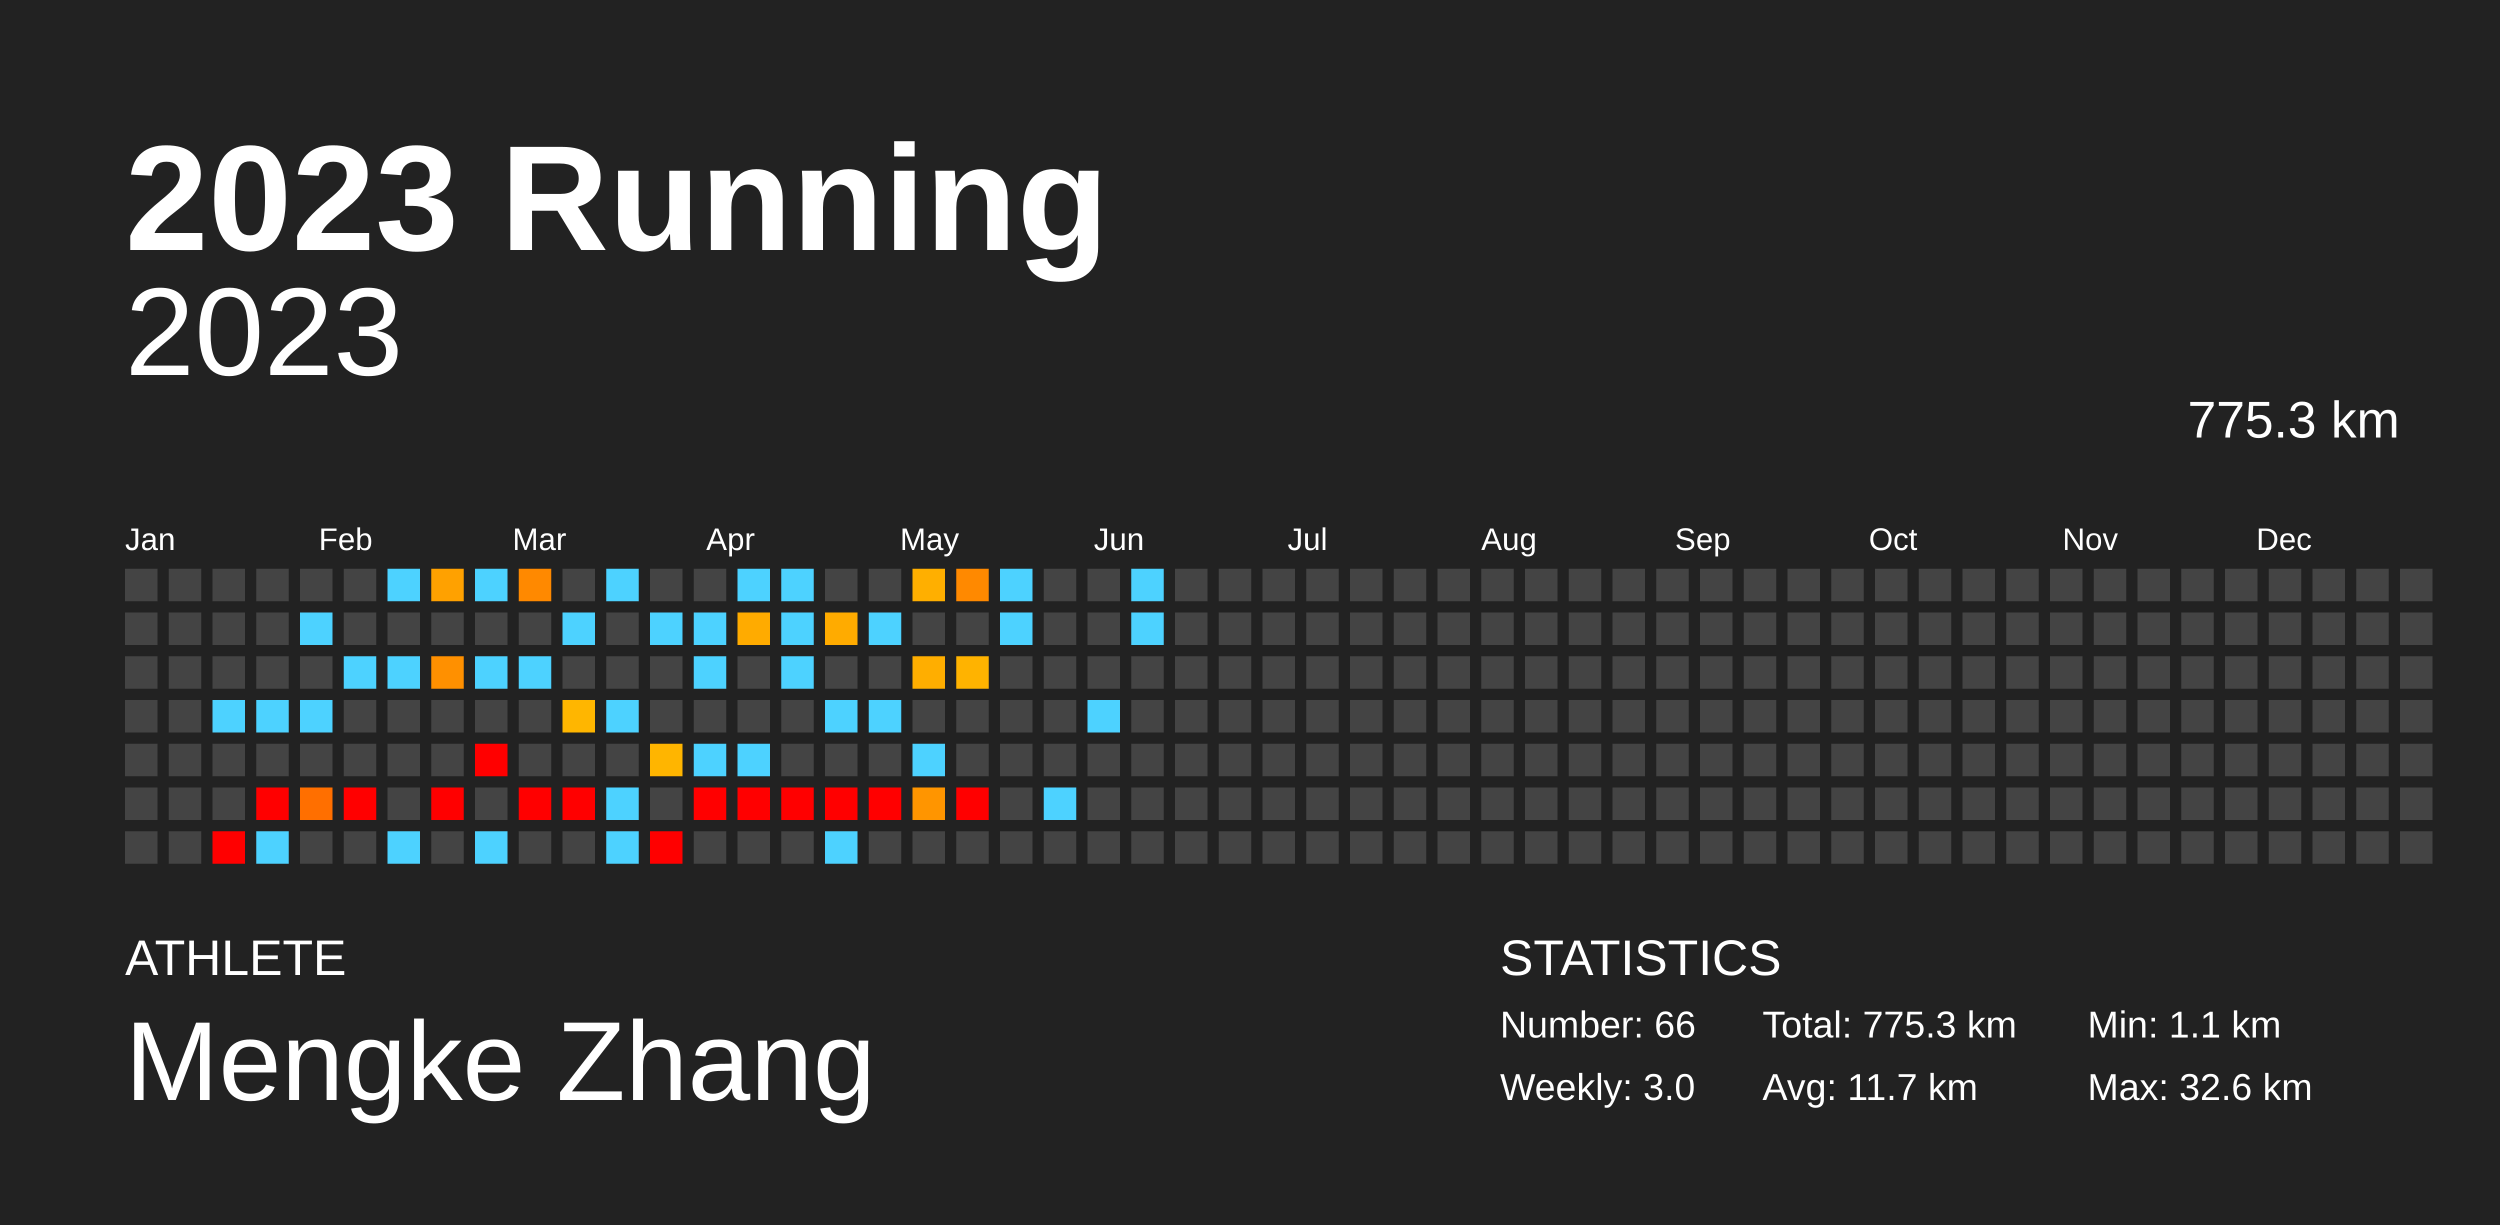
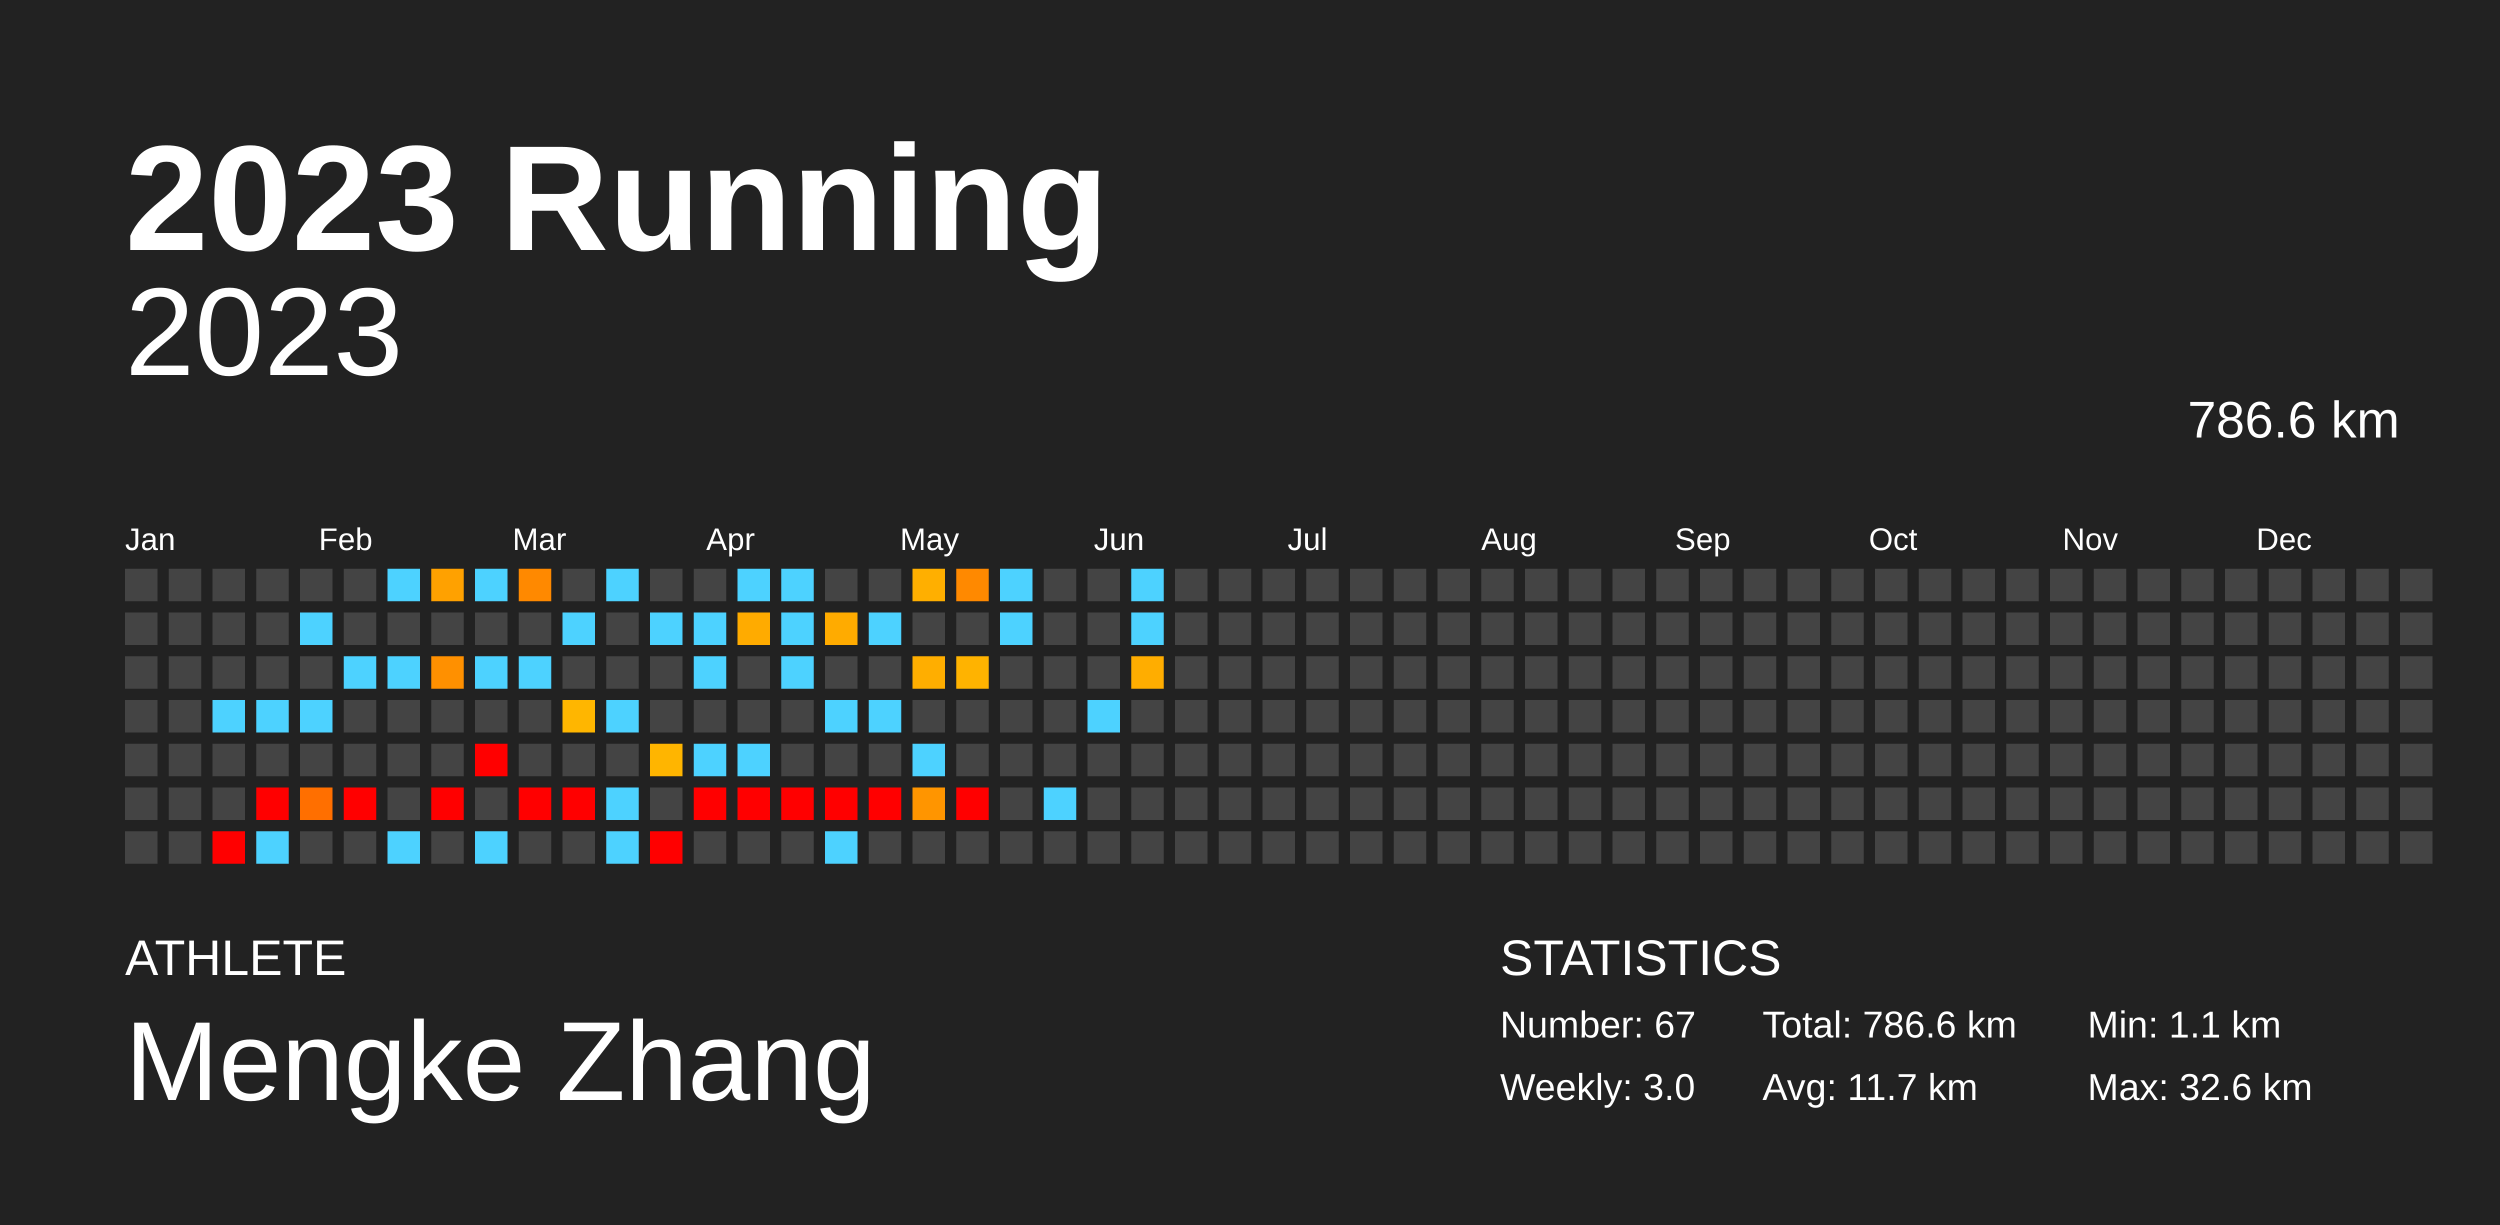
<svg xmlns="http://www.w3.org/2000/svg" baseProfile="full" height="98mm" version="1.1" viewBox="0,0,200,98" width="200mm">
  <defs />
  <rect fill="#222222" height="98" width="200" x="0" y="0" />
  <text fill="#FFFFFF" style="font-size:12px; font-family:Arial; font-weight:bold;" x="10" y="20">2023 Running</text>
  <text fill="#FFFFFF" style="font-size:4px; font-family:Arial" x="10" y="78">ATHLETE</text>
  <text fill="#FFFFFF" style="font-size:9px; font-family:Arial" x="10" y="88">Mengke Zhang</text>
  <text fill="#FFFFFF" style="font-size:4px; font-family:Arial" x="120" y="78">STATISTICS</text>
-   <text fill="#FFFFFF" style="font-size:3px; font-family:Arial" x="120" y="83">Number: 66</text>
+   <text fill="#FFFFFF" style="font-size:3px; font-family:Arial" x="120" y="83">Number: 67</text>
  <text fill="#FFFFFF" style="font-size:3px; font-family:Arial" x="120" y="88">Weekly: 3.0</text>
-   <text fill="#FFFFFF" style="font-size:3px; font-family:Arial" x="141" y="83">Total: 775.3 km</text>
+   <text fill="#FFFFFF" style="font-size:3px; font-family:Arial" x="141" y="83">Total: 786.6 km</text>
  <text fill="#FFFFFF" style="font-size:3px; font-family:Arial" x="141" y="88">Avg: 11.7 km</text>
  <text fill="#FFFFFF" style="font-size:3px; font-family:Arial" x="167" y="83">Min: 1.1 km</text>
  <text fill="#FFFFFF" style="font-size:3px; font-family:Arial" x="167" y="88">Max: 32.6 km</text>
  <text alignment-baseline="hanging" fill="#FFFFFF" style="font-size:10.0px; font-family:Arial;" x="10" y="30">2023</text>
-   <text alignment-baseline="hanging" fill="#FFFFFF" style="font-size:4.125px; font-family:Arial;" x="175" y="35">775.3 km</text>
+   <text alignment-baseline="hanging" fill="#FFFFFF" style="font-size:4.125px; font-family:Arial;" x="175" y="35">786.6 km</text>
  <text fill="#FFFFFF" style="font-size:2.5px; font-family:Arial" x="10.0" y="44">Jan</text>
  <text fill="#FFFFFF" style="font-size:2.5px; font-family:Arial" x="25.5" y="44">Feb</text>
  <text fill="#FFFFFF" style="font-size:2.5px; font-family:Arial" x="41.0" y="44">Mar</text>
  <text fill="#FFFFFF" style="font-size:2.5px; font-family:Arial" x="56.5" y="44">Apr</text>
  <text fill="#FFFFFF" style="font-size:2.5px; font-family:Arial" x="72.0" y="44">May</text>
  <text fill="#FFFFFF" style="font-size:2.5px; font-family:Arial" x="87.5" y="44">Jun</text>
  <text fill="#FFFFFF" style="font-size:2.5px; font-family:Arial" x="103.0" y="44">Jul</text>
  <text fill="#FFFFFF" style="font-size:2.5px; font-family:Arial" x="118.5" y="44">Aug</text>
  <text fill="#FFFFFF" style="font-size:2.5px; font-family:Arial" x="134.0" y="44">Sep</text>
  <text fill="#FFFFFF" style="font-size:2.5px; font-family:Arial" x="149.5" y="44">Oct</text>
  <text fill="#FFFFFF" style="font-size:2.5px; font-family:Arial" x="165.0" y="44">Nov</text>
  <text fill="#FFFFFF" style="font-size:2.5px; font-family:Arial" x="180.5" y="44">Dec</text>
  <rect fill="#444444" height="2.6" width="2.6" x="10.0" y="45.5" />
  <rect fill="#444444" height="2.6" width="2.6" x="10.0" y="49.0" />
  <rect fill="#444444" height="2.6" width="2.6" x="10.0" y="52.5" />
  <rect fill="#444444" height="2.6" width="2.6" x="10.0" y="56.0" />
  <rect fill="#444444" height="2.6" width="2.6" x="10.0" y="59.5" />
  <rect fill="#444444" height="2.6" width="2.6" x="10.0" y="63.0" />
  <rect fill="#444444" height="2.6" width="2.6" x="10.0" y="66.5" />
  <rect fill="#444444" height="2.6" width="2.6" x="13.5" y="45.5" />
  <rect fill="#444444" height="2.6" width="2.6" x="13.5" y="49.0" />
  <rect fill="#444444" height="2.6" width="2.6" x="13.5" y="52.5" />
  <rect fill="#444444" height="2.6" width="2.6" x="13.5" y="56.0" />
  <rect fill="#444444" height="2.6" width="2.6" x="13.5" y="59.5" />
  <rect fill="#444444" height="2.6" width="2.6" x="13.5" y="63.0" />
  <rect fill="#444444" height="2.6" width="2.6" x="13.5" y="66.5" />
  <rect fill="#444444" height="2.6" width="2.6" x="17.0" y="45.5" />
  <rect fill="#444444" height="2.6" width="2.6" x="17.0" y="49.0" />
  <rect fill="#444444" height="2.6" width="2.6" x="17.0" y="52.5" />
  <rect fill="#4dd2ff" height="2.6" width="2.6" x="17.0" y="56.0" />
  <rect fill="#444444" height="2.6" width="2.6" x="17.0" y="59.5" />
  <rect fill="#444444" height="2.6" width="2.6" x="17.0" y="63.0" />
  <rect fill="red" height="2.6" width="2.6" x="17.0" y="66.5" />
  <rect fill="#444444" height="2.6" width="2.6" x="20.5" y="45.5" />
  <rect fill="#444444" height="2.6" width="2.6" x="20.5" y="49.0" />
  <rect fill="#444444" height="2.6" width="2.6" x="20.5" y="52.5" />
  <rect fill="#4dd2ff" height="2.6" width="2.6" x="20.5" y="56.0" />
  <rect fill="#444444" height="2.6" width="2.6" x="20.5" y="59.5" />
  <rect fill="red" height="2.6" width="2.6" x="20.5" y="63.0" />
  <rect fill="#4dd2ff" height="2.6" width="2.6" x="20.5" y="66.5" />
  <rect fill="#444444" height="2.6" width="2.6" x="24.0" y="45.5" />
  <rect fill="#4dd2ff" height="2.6" width="2.6" x="24.0" y="49.0" />
  <rect fill="#444444" height="2.6" width="2.6" x="24.0" y="52.5" />
  <rect fill="#4dd2ff" height="2.6" width="2.6" x="24.0" y="56.0" />
  <rect fill="#444444" height="2.6" width="2.6" x="24.0" y="59.5" />
  <rect fill="#ff6f00" height="2.6" width="2.6" x="24.0" y="63.0" />
  <rect fill="#444444" height="2.6" width="2.6" x="24.0" y="66.5" />
  <rect fill="#444444" height="2.6" width="2.6" x="27.5" y="45.5" />
  <rect fill="#444444" height="2.6" width="2.6" x="27.5" y="49.0" />
  <rect fill="#4dd2ff" height="2.6" width="2.6" x="27.5" y="52.5" />
  <rect fill="#444444" height="2.6" width="2.6" x="27.5" y="56.0" />
  <rect fill="#444444" height="2.6" width="2.6" x="27.5" y="59.5" />
  <rect fill="red" height="2.6" width="2.6" x="27.5" y="63.0" />
  <rect fill="#444444" height="2.6" width="2.6" x="27.5" y="66.5" />
  <rect fill="#4dd2ff" height="2.6" width="2.6" x="31.0" y="45.5" />
  <rect fill="#444444" height="2.6" width="2.6" x="31.0" y="49.0" />
  <rect fill="#4dd2ff" height="2.6" width="2.6" x="31.0" y="52.5" />
  <rect fill="#444444" height="2.6" width="2.6" x="31.0" y="56.0" />
  <rect fill="#444444" height="2.6" width="2.6" x="31.0" y="59.5" />
  <rect fill="#444444" height="2.6" width="2.6" x="31.0" y="63.0" />
  <rect fill="#4dd2ff" height="2.6" width="2.6" x="31.0" y="66.5" />
  <rect fill="#ffa100" height="2.6" width="2.6" x="34.5" y="45.5" />
  <rect fill="#444444" height="2.6" width="2.6" x="34.5" y="49.0" />
  <rect fill="#ff9000" height="2.6" width="2.6" x="34.5" y="52.5" />
  <rect fill="#444444" height="2.6" width="2.6" x="34.5" y="56.0" />
  <rect fill="#444444" height="2.6" width="2.6" x="34.5" y="59.5" />
  <rect fill="red" height="2.6" width="2.6" x="34.5" y="63.0" />
  <rect fill="#444444" height="2.6" width="2.6" x="34.5" y="66.5" />
  <rect fill="#4dd2ff" height="2.6" width="2.6" x="38.0" y="45.5" />
  <rect fill="#444444" height="2.6" width="2.6" x="38.0" y="49.0" />
  <rect fill="#4dd2ff" height="2.6" width="2.6" x="38.0" y="52.5" />
  <rect fill="#444444" height="2.6" width="2.6" x="38.0" y="56.0" />
  <rect fill="red" height="2.6" width="2.6" x="38.0" y="59.5" />
  <rect fill="#444444" height="2.6" width="2.6" x="38.0" y="63.0" />
  <rect fill="#4dd2ff" height="2.6" width="2.6" x="38.0" y="66.5" />
  <rect fill="#ff8900" height="2.6" width="2.6" x="41.5" y="45.5" />
  <rect fill="#444444" height="2.6" width="2.6" x="41.5" y="49.0" />
  <rect fill="#4dd2ff" height="2.6" width="2.6" x="41.5" y="52.5" />
  <rect fill="#444444" height="2.6" width="2.6" x="41.5" y="56.0" />
  <rect fill="#444444" height="2.6" width="2.6" x="41.5" y="59.5" />
  <rect fill="red" height="2.6" width="2.6" x="41.5" y="63.0" />
  <rect fill="#444444" height="2.6" width="2.6" x="41.5" y="66.5" />
  <rect fill="#444444" height="2.6" width="2.6" x="45.0" y="45.5" />
  <rect fill="#4dd2ff" height="2.6" width="2.6" x="45.0" y="49.0" />
  <rect fill="#444444" height="2.6" width="2.6" x="45.0" y="52.5" />
  <rect fill="#ffb600" height="2.6" width="2.6" x="45.0" y="56.0" />
  <rect fill="#444444" height="2.6" width="2.6" x="45.0" y="59.5" />
  <rect fill="red" height="2.6" width="2.6" x="45.0" y="63.0" />
  <rect fill="#444444" height="2.6" width="2.6" x="45.0" y="66.5" />
  <rect fill="#4dd2ff" height="2.6" width="2.6" x="48.5" y="45.5" />
  <rect fill="#444444" height="2.6" width="2.6" x="48.5" y="49.0" />
  <rect fill="#444444" height="2.6" width="2.6" x="48.5" y="52.5" />
  <rect fill="#4dd2ff" height="2.6" width="2.6" x="48.5" y="56.0" />
  <rect fill="#444444" height="2.6" width="2.6" x="48.5" y="59.5" />
  <rect fill="#4dd2ff" height="2.6" width="2.6" x="48.5" y="63.0" />
  <rect fill="#4dd2ff" height="2.6" width="2.6" x="48.5" y="66.5" />
  <rect fill="#444444" height="2.6" width="2.6" x="52.0" y="45.5" />
  <rect fill="#4dd2ff" height="2.6" width="2.6" x="52.0" y="49.0" />
  <rect fill="#444444" height="2.6" width="2.6" x="52.0" y="52.5" />
  <rect fill="#444444" height="2.6" width="2.6" x="52.0" y="56.0" />
  <rect fill="#ffb500" height="2.6" width="2.6" x="52.0" y="59.5" />
  <rect fill="#444444" height="2.6" width="2.6" x="52.0" y="63.0" />
  <rect fill="red" height="2.6" width="2.6" x="52.0" y="66.5" />
  <rect fill="#444444" height="2.6" width="2.6" x="55.5" y="45.5" />
  <rect fill="#4dd2ff" height="2.6" width="2.6" x="55.5" y="49.0" />
  <rect fill="#4dd2ff" height="2.6" width="2.6" x="55.5" y="52.5" />
  <rect fill="#444444" height="2.6" width="2.6" x="55.5" y="56.0" />
  <rect fill="#4dd2ff" height="2.6" width="2.6" x="55.5" y="59.5" />
  <rect fill="red" height="2.6" width="2.6" x="55.5" y="63.0" />
  <rect fill="#444444" height="2.6" width="2.6" x="55.5" y="66.5" />
  <rect fill="#4dd2ff" height="2.6" width="2.6" x="59.0" y="45.5" />
  <rect fill="#ffab00" height="2.6" width="2.6" x="59.0" y="49.0" />
  <rect fill="#444444" height="2.6" width="2.6" x="59.0" y="52.5" />
  <rect fill="#444444" height="2.6" width="2.6" x="59.0" y="56.0" />
  <rect fill="#4dd2ff" height="2.6" width="2.6" x="59.0" y="59.5" />
  <rect fill="red" height="2.6" width="2.6" x="59.0" y="63.0" />
  <rect fill="#444444" height="2.6" width="2.6" x="59.0" y="66.5" />
  <rect fill="#4dd2ff" height="2.6" width="2.6" x="62.5" y="45.5" />
  <rect fill="#4dd2ff" height="2.6" width="2.6" x="62.5" y="49.0" />
  <rect fill="#4dd2ff" height="2.6" width="2.6" x="62.5" y="52.5" />
  <rect fill="#444444" height="2.6" width="2.6" x="62.5" y="56.0" />
  <rect fill="#444444" height="2.6" width="2.6" x="62.5" y="59.5" />
  <rect fill="red" height="2.6" width="2.6" x="62.5" y="63.0" />
  <rect fill="#444444" height="2.6" width="2.6" x="62.5" y="66.5" />
  <rect fill="#444444" height="2.6" width="2.6" x="66.0" y="45.5" />
  <rect fill="#ffab00" height="2.6" width="2.6" x="66.0" y="49.0" />
  <rect fill="#444444" height="2.6" width="2.6" x="66.0" y="52.5" />
  <rect fill="#4dd2ff" height="2.6" width="2.6" x="66.0" y="56.0" />
  <rect fill="#444444" height="2.6" width="2.6" x="66.0" y="59.5" />
  <rect fill="red" height="2.6" width="2.6" x="66.0" y="63.0" />
  <rect fill="#4dd2ff" height="2.6" width="2.6" x="66.0" y="66.5" />
  <rect fill="#444444" height="2.6" width="2.6" x="69.5" y="45.5" />
  <rect fill="#4dd2ff" height="2.6" width="2.6" x="69.5" y="49.0" />
  <rect fill="#444444" height="2.6" width="2.6" x="69.5" y="52.5" />
  <rect fill="#4dd2ff" height="2.6" width="2.6" x="69.5" y="56.0" />
  <rect fill="#444444" height="2.6" width="2.6" x="69.5" y="59.5" />
  <rect fill="red" height="2.6" width="2.6" x="69.5" y="63.0" />
  <rect fill="#444444" height="2.6" width="2.6" x="69.5" y="66.5" />
  <rect fill="#ffaf00" height="2.6" width="2.6" x="73.0" y="45.5" />
  <rect fill="#444444" height="2.6" width="2.6" x="73.0" y="49.0" />
  <rect fill="#ffae00" height="2.6" width="2.6" x="73.0" y="52.5" />
  <rect fill="#444444" height="2.6" width="2.6" x="73.0" y="56.0" />
  <rect fill="#4dd2ff" height="2.6" width="2.6" x="73.0" y="59.5" />
  <rect fill="#ff9500" height="2.6" width="2.6" x="73.0" y="63.0" />
  <rect fill="#444444" height="2.6" width="2.6" x="73.0" y="66.5" />
  <rect fill="#ff8900" height="2.6" width="2.6" x="76.5" y="45.5" />
  <rect fill="#444444" height="2.6" width="2.6" x="76.5" y="49.0" />
  <rect fill="#ffb300" height="2.6" width="2.6" x="76.5" y="52.5" />
  <rect fill="#444444" height="2.6" width="2.6" x="76.5" y="56.0" />
  <rect fill="#444444" height="2.6" width="2.6" x="76.5" y="59.5" />
  <rect fill="red" height="2.6" width="2.6" x="76.5" y="63.0" />
  <rect fill="#444444" height="2.6" width="2.6" x="76.5" y="66.5" />
  <rect fill="#4dd2ff" height="2.6" width="2.6" x="80.0" y="45.5" />
  <rect fill="#4dd2ff" height="2.6" width="2.6" x="80.0" y="49.0" />
  <rect fill="#444444" height="2.6" width="2.6" x="80.0" y="52.5" />
  <rect fill="#444444" height="2.6" width="2.6" x="80.0" y="56.0" />
  <rect fill="#444444" height="2.6" width="2.6" x="80.0" y="59.5" />
  <rect fill="#444444" height="2.6" width="2.6" x="80.0" y="63.0" />
  <rect fill="#444444" height="2.6" width="2.6" x="80.0" y="66.5" />
  <rect fill="#444444" height="2.6" width="2.6" x="83.5" y="45.5" />
  <rect fill="#444444" height="2.6" width="2.6" x="83.5" y="49.0" />
  <rect fill="#444444" height="2.6" width="2.6" x="83.5" y="52.5" />
  <rect fill="#444444" height="2.6" width="2.6" x="83.5" y="56.0" />
  <rect fill="#444444" height="2.6" width="2.6" x="83.5" y="59.5" />
  <rect fill="#4dd2ff" height="2.6" width="2.6" x="83.5" y="63.0" />
  <rect fill="#444444" height="2.6" width="2.6" x="83.5" y="66.5" />
  <rect fill="#444444" height="2.6" width="2.6" x="87.0" y="45.5" />
  <rect fill="#444444" height="2.6" width="2.6" x="87.0" y="49.0" />
  <rect fill="#444444" height="2.6" width="2.6" x="87.0" y="52.5" />
  <rect fill="#4dd2ff" height="2.6" width="2.6" x="87.0" y="56.0" />
  <rect fill="#444444" height="2.6" width="2.6" x="87.0" y="59.5" />
  <rect fill="#444444" height="2.6" width="2.6" x="87.0" y="63.0" />
  <rect fill="#444444" height="2.6" width="2.6" x="87.0" y="66.5" />
  <rect fill="#4dd2ff" height="2.6" width="2.6" x="90.5" y="45.5" />
  <rect fill="#4dd2ff" height="2.6" width="2.6" x="90.5" y="49.0" />
-   <rect fill="#444444" height="2.6" width="2.6" x="90.5" y="52.5" />
+   <rect fill="#ffad00" height="2.6" width="2.6" x="90.5" y="52.5" />
  <rect fill="#444444" height="2.6" width="2.6" x="90.5" y="56.0" />
  <rect fill="#444444" height="2.6" width="2.6" x="90.5" y="59.5" />
  <rect fill="#444444" height="2.6" width="2.6" x="90.5" y="63.0" />
  <rect fill="#444444" height="2.6" width="2.6" x="90.5" y="66.5" />
  <rect fill="#444444" height="2.6" width="2.6" x="94.0" y="45.5" />
  <rect fill="#444444" height="2.6" width="2.6" x="94.0" y="49.0" />
  <rect fill="#444444" height="2.6" width="2.6" x="94.0" y="52.5" />
  <rect fill="#444444" height="2.6" width="2.6" x="94.0" y="56.0" />
  <rect fill="#444444" height="2.6" width="2.6" x="94.0" y="59.5" />
  <rect fill="#444444" height="2.6" width="2.6" x="94.0" y="63.0" />
  <rect fill="#444444" height="2.6" width="2.6" x="94.0" y="66.5" />
  <rect fill="#444444" height="2.6" width="2.6" x="97.5" y="45.5" />
  <rect fill="#444444" height="2.6" width="2.6" x="97.5" y="49.0" />
  <rect fill="#444444" height="2.6" width="2.6" x="97.5" y="52.5" />
  <rect fill="#444444" height="2.6" width="2.6" x="97.5" y="56.0" />
  <rect fill="#444444" height="2.6" width="2.6" x="97.5" y="59.5" />
  <rect fill="#444444" height="2.6" width="2.6" x="97.5" y="63.0" />
  <rect fill="#444444" height="2.6" width="2.6" x="97.5" y="66.5" />
  <rect fill="#444444" height="2.6" width="2.6" x="101.0" y="45.5" />
  <rect fill="#444444" height="2.6" width="2.6" x="101.0" y="49.0" />
  <rect fill="#444444" height="2.6" width="2.6" x="101.0" y="52.5" />
  <rect fill="#444444" height="2.6" width="2.6" x="101.0" y="56.0" />
  <rect fill="#444444" height="2.6" width="2.6" x="101.0" y="59.5" />
  <rect fill="#444444" height="2.6" width="2.6" x="101.0" y="63.0" />
  <rect fill="#444444" height="2.6" width="2.6" x="101.0" y="66.5" />
  <rect fill="#444444" height="2.6" width="2.6" x="104.5" y="45.5" />
  <rect fill="#444444" height="2.6" width="2.6" x="104.5" y="49.0" />
  <rect fill="#444444" height="2.6" width="2.6" x="104.5" y="52.5" />
  <rect fill="#444444" height="2.6" width="2.6" x="104.5" y="56.0" />
  <rect fill="#444444" height="2.6" width="2.6" x="104.5" y="59.5" />
  <rect fill="#444444" height="2.6" width="2.6" x="104.5" y="63.0" />
  <rect fill="#444444" height="2.6" width="2.6" x="104.5" y="66.5" />
  <rect fill="#444444" height="2.6" width="2.6" x="108.0" y="45.5" />
  <rect fill="#444444" height="2.6" width="2.6" x="108.0" y="49.0" />
  <rect fill="#444444" height="2.6" width="2.6" x="108.0" y="52.5" />
  <rect fill="#444444" height="2.6" width="2.6" x="108.0" y="56.0" />
  <rect fill="#444444" height="2.6" width="2.6" x="108.0" y="59.5" />
  <rect fill="#444444" height="2.6" width="2.6" x="108.0" y="63.0" />
  <rect fill="#444444" height="2.6" width="2.6" x="108.0" y="66.5" />
  <rect fill="#444444" height="2.6" width="2.6" x="111.5" y="45.5" />
  <rect fill="#444444" height="2.6" width="2.6" x="111.5" y="49.0" />
  <rect fill="#444444" height="2.6" width="2.6" x="111.5" y="52.5" />
  <rect fill="#444444" height="2.6" width="2.6" x="111.5" y="56.0" />
  <rect fill="#444444" height="2.6" width="2.6" x="111.5" y="59.5" />
  <rect fill="#444444" height="2.6" width="2.6" x="111.5" y="63.0" />
  <rect fill="#444444" height="2.6" width="2.6" x="111.5" y="66.5" />
  <rect fill="#444444" height="2.6" width="2.6" x="115.0" y="45.5" />
  <rect fill="#444444" height="2.6" width="2.6" x="115.0" y="49.0" />
  <rect fill="#444444" height="2.6" width="2.6" x="115.0" y="52.5" />
  <rect fill="#444444" height="2.6" width="2.6" x="115.0" y="56.0" />
  <rect fill="#444444" height="2.6" width="2.6" x="115.0" y="59.5" />
  <rect fill="#444444" height="2.6" width="2.6" x="115.0" y="63.0" />
  <rect fill="#444444" height="2.6" width="2.6" x="115.0" y="66.5" />
  <rect fill="#444444" height="2.6" width="2.6" x="118.5" y="45.5" />
  <rect fill="#444444" height="2.6" width="2.6" x="118.5" y="49.0" />
  <rect fill="#444444" height="2.6" width="2.6" x="118.5" y="52.5" />
  <rect fill="#444444" height="2.6" width="2.6" x="118.5" y="56.0" />
  <rect fill="#444444" height="2.6" width="2.6" x="118.5" y="59.5" />
  <rect fill="#444444" height="2.6" width="2.6" x="118.5" y="63.0" />
  <rect fill="#444444" height="2.6" width="2.6" x="118.5" y="66.5" />
  <rect fill="#444444" height="2.6" width="2.6" x="122.0" y="45.5" />
  <rect fill="#444444" height="2.6" width="2.6" x="122.0" y="49.0" />
  <rect fill="#444444" height="2.6" width="2.6" x="122.0" y="52.5" />
  <rect fill="#444444" height="2.6" width="2.6" x="122.0" y="56.0" />
  <rect fill="#444444" height="2.6" width="2.6" x="122.0" y="59.5" />
  <rect fill="#444444" height="2.6" width="2.6" x="122.0" y="63.0" />
  <rect fill="#444444" height="2.6" width="2.6" x="122.0" y="66.5" />
  <rect fill="#444444" height="2.6" width="2.6" x="125.5" y="45.5" />
  <rect fill="#444444" height="2.6" width="2.6" x="125.5" y="49.0" />
  <rect fill="#444444" height="2.6" width="2.6" x="125.5" y="52.5" />
  <rect fill="#444444" height="2.6" width="2.6" x="125.5" y="56.0" />
  <rect fill="#444444" height="2.6" width="2.6" x="125.5" y="59.5" />
  <rect fill="#444444" height="2.6" width="2.6" x="125.5" y="63.0" />
  <rect fill="#444444" height="2.6" width="2.6" x="125.5" y="66.5" />
  <rect fill="#444444" height="2.6" width="2.6" x="129.0" y="45.5" />
  <rect fill="#444444" height="2.6" width="2.6" x="129.0" y="49.0" />
  <rect fill="#444444" height="2.6" width="2.6" x="129.0" y="52.5" />
  <rect fill="#444444" height="2.6" width="2.6" x="129.0" y="56.0" />
  <rect fill="#444444" height="2.6" width="2.6" x="129.0" y="59.5" />
  <rect fill="#444444" height="2.6" width="2.6" x="129.0" y="63.0" />
  <rect fill="#444444" height="2.6" width="2.6" x="129.0" y="66.5" />
  <rect fill="#444444" height="2.6" width="2.6" x="132.5" y="45.5" />
  <rect fill="#444444" height="2.6" width="2.6" x="132.5" y="49.0" />
  <rect fill="#444444" height="2.6" width="2.6" x="132.5" y="52.5" />
  <rect fill="#444444" height="2.6" width="2.6" x="132.5" y="56.0" />
  <rect fill="#444444" height="2.6" width="2.6" x="132.5" y="59.5" />
  <rect fill="#444444" height="2.6" width="2.6" x="132.5" y="63.0" />
  <rect fill="#444444" height="2.6" width="2.6" x="132.5" y="66.5" />
  <rect fill="#444444" height="2.6" width="2.6" x="136.0" y="45.5" />
  <rect fill="#444444" height="2.6" width="2.6" x="136.0" y="49.0" />
  <rect fill="#444444" height="2.6" width="2.6" x="136.0" y="52.5" />
  <rect fill="#444444" height="2.6" width="2.6" x="136.0" y="56.0" />
  <rect fill="#444444" height="2.6" width="2.6" x="136.0" y="59.5" />
  <rect fill="#444444" height="2.6" width="2.6" x="136.0" y="63.0" />
  <rect fill="#444444" height="2.6" width="2.6" x="136.0" y="66.5" />
  <rect fill="#444444" height="2.6" width="2.6" x="139.5" y="45.5" />
  <rect fill="#444444" height="2.6" width="2.6" x="139.5" y="49.0" />
  <rect fill="#444444" height="2.6" width="2.6" x="139.5" y="52.5" />
  <rect fill="#444444" height="2.6" width="2.6" x="139.5" y="56.0" />
  <rect fill="#444444" height="2.6" width="2.6" x="139.5" y="59.5" />
  <rect fill="#444444" height="2.6" width="2.6" x="139.5" y="63.0" />
  <rect fill="#444444" height="2.6" width="2.6" x="139.5" y="66.5" />
  <rect fill="#444444" height="2.6" width="2.6" x="143.0" y="45.5" />
  <rect fill="#444444" height="2.6" width="2.6" x="143.0" y="49.0" />
  <rect fill="#444444" height="2.6" width="2.6" x="143.0" y="52.5" />
  <rect fill="#444444" height="2.6" width="2.6" x="143.0" y="56.0" />
  <rect fill="#444444" height="2.6" width="2.6" x="143.0" y="59.5" />
  <rect fill="#444444" height="2.6" width="2.6" x="143.0" y="63.0" />
  <rect fill="#444444" height="2.6" width="2.6" x="143.0" y="66.5" />
  <rect fill="#444444" height="2.6" width="2.6" x="146.5" y="45.5" />
  <rect fill="#444444" height="2.6" width="2.6" x="146.5" y="49.0" />
  <rect fill="#444444" height="2.6" width="2.6" x="146.5" y="52.5" />
  <rect fill="#444444" height="2.6" width="2.6" x="146.5" y="56.0" />
  <rect fill="#444444" height="2.6" width="2.6" x="146.5" y="59.5" />
  <rect fill="#444444" height="2.6" width="2.6" x="146.5" y="63.0" />
  <rect fill="#444444" height="2.6" width="2.6" x="146.5" y="66.5" />
  <rect fill="#444444" height="2.6" width="2.6" x="150.0" y="45.5" />
  <rect fill="#444444" height="2.6" width="2.6" x="150.0" y="49.0" />
  <rect fill="#444444" height="2.6" width="2.6" x="150.0" y="52.5" />
  <rect fill="#444444" height="2.6" width="2.6" x="150.0" y="56.0" />
  <rect fill="#444444" height="2.6" width="2.6" x="150.0" y="59.5" />
  <rect fill="#444444" height="2.6" width="2.6" x="150.0" y="63.0" />
  <rect fill="#444444" height="2.6" width="2.6" x="150.0" y="66.5" />
  <rect fill="#444444" height="2.6" width="2.6" x="153.5" y="45.5" />
  <rect fill="#444444" height="2.6" width="2.6" x="153.5" y="49.0" />
  <rect fill="#444444" height="2.6" width="2.6" x="153.5" y="52.5" />
  <rect fill="#444444" height="2.6" width="2.6" x="153.5" y="56.0" />
  <rect fill="#444444" height="2.6" width="2.6" x="153.5" y="59.5" />
  <rect fill="#444444" height="2.6" width="2.6" x="153.5" y="63.0" />
  <rect fill="#444444" height="2.6" width="2.6" x="153.5" y="66.5" />
  <rect fill="#444444" height="2.6" width="2.6" x="157.0" y="45.5" />
  <rect fill="#444444" height="2.6" width="2.6" x="157.0" y="49.0" />
  <rect fill="#444444" height="2.6" width="2.6" x="157.0" y="52.5" />
  <rect fill="#444444" height="2.6" width="2.6" x="157.0" y="56.0" />
  <rect fill="#444444" height="2.6" width="2.6" x="157.0" y="59.5" />
  <rect fill="#444444" height="2.6" width="2.6" x="157.0" y="63.0" />
  <rect fill="#444444" height="2.6" width="2.6" x="157.0" y="66.5" />
  <rect fill="#444444" height="2.6" width="2.6" x="160.5" y="45.5" />
  <rect fill="#444444" height="2.6" width="2.6" x="160.5" y="49.0" />
  <rect fill="#444444" height="2.6" width="2.6" x="160.5" y="52.5" />
  <rect fill="#444444" height="2.6" width="2.6" x="160.5" y="56.0" />
  <rect fill="#444444" height="2.6" width="2.6" x="160.5" y="59.5" />
  <rect fill="#444444" height="2.6" width="2.6" x="160.5" y="63.0" />
  <rect fill="#444444" height="2.6" width="2.6" x="160.5" y="66.5" />
  <rect fill="#444444" height="2.6" width="2.6" x="164.0" y="45.5" />
  <rect fill="#444444" height="2.6" width="2.6" x="164.0" y="49.0" />
  <rect fill="#444444" height="2.6" width="2.6" x="164.0" y="52.5" />
  <rect fill="#444444" height="2.6" width="2.6" x="164.0" y="56.0" />
  <rect fill="#444444" height="2.6" width="2.6" x="164.0" y="59.5" />
  <rect fill="#444444" height="2.6" width="2.6" x="164.0" y="63.0" />
  <rect fill="#444444" height="2.6" width="2.6" x="164.0" y="66.5" />
  <rect fill="#444444" height="2.6" width="2.6" x="167.5" y="45.5" />
  <rect fill="#444444" height="2.6" width="2.6" x="167.5" y="49.0" />
  <rect fill="#444444" height="2.6" width="2.6" x="167.5" y="52.5" />
  <rect fill="#444444" height="2.6" width="2.6" x="167.5" y="56.0" />
  <rect fill="#444444" height="2.6" width="2.6" x="167.5" y="59.5" />
  <rect fill="#444444" height="2.6" width="2.6" x="167.5" y="63.0" />
  <rect fill="#444444" height="2.6" width="2.6" x="167.5" y="66.5" />
  <rect fill="#444444" height="2.6" width="2.6" x="171.0" y="45.5" />
  <rect fill="#444444" height="2.6" width="2.6" x="171.0" y="49.0" />
  <rect fill="#444444" height="2.6" width="2.6" x="171.0" y="52.5" />
  <rect fill="#444444" height="2.6" width="2.6" x="171.0" y="56.0" />
  <rect fill="#444444" height="2.6" width="2.6" x="171.0" y="59.5" />
  <rect fill="#444444" height="2.6" width="2.6" x="171.0" y="63.0" />
  <rect fill="#444444" height="2.6" width="2.6" x="171.0" y="66.5" />
  <rect fill="#444444" height="2.6" width="2.6" x="174.5" y="45.5" />
  <rect fill="#444444" height="2.6" width="2.6" x="174.5" y="49.0" />
  <rect fill="#444444" height="2.6" width="2.6" x="174.5" y="52.5" />
  <rect fill="#444444" height="2.6" width="2.6" x="174.5" y="56.0" />
  <rect fill="#444444" height="2.6" width="2.6" x="174.5" y="59.5" />
  <rect fill="#444444" height="2.6" width="2.6" x="174.5" y="63.0" />
  <rect fill="#444444" height="2.6" width="2.6" x="174.5" y="66.5" />
  <rect fill="#444444" height="2.6" width="2.6" x="178.0" y="45.5" />
  <rect fill="#444444" height="2.6" width="2.6" x="178.0" y="49.0" />
  <rect fill="#444444" height="2.6" width="2.6" x="178.0" y="52.5" />
  <rect fill="#444444" height="2.6" width="2.6" x="178.0" y="56.0" />
  <rect fill="#444444" height="2.6" width="2.6" x="178.0" y="59.5" />
  <rect fill="#444444" height="2.6" width="2.6" x="178.0" y="63.0" />
  <rect fill="#444444" height="2.6" width="2.6" x="178.0" y="66.5" />
  <rect fill="#444444" height="2.6" width="2.6" x="181.5" y="45.5" />
  <rect fill="#444444" height="2.6" width="2.6" x="181.5" y="49.0" />
  <rect fill="#444444" height="2.6" width="2.6" x="181.5" y="52.5" />
  <rect fill="#444444" height="2.6" width="2.6" x="181.5" y="56.0" />
  <rect fill="#444444" height="2.6" width="2.6" x="181.5" y="59.5" />
  <rect fill="#444444" height="2.6" width="2.6" x="181.5" y="63.0" />
  <rect fill="#444444" height="2.6" width="2.6" x="181.5" y="66.5" />
  <rect fill="#444444" height="2.6" width="2.6" x="185.0" y="45.5" />
  <rect fill="#444444" height="2.6" width="2.6" x="185.0" y="49.0" />
  <rect fill="#444444" height="2.6" width="2.6" x="185.0" y="52.5" />
  <rect fill="#444444" height="2.6" width="2.6" x="185.0" y="56.0" />
  <rect fill="#444444" height="2.6" width="2.6" x="185.0" y="59.5" />
  <rect fill="#444444" height="2.6" width="2.6" x="185.0" y="63.0" />
  <rect fill="#444444" height="2.6" width="2.6" x="185.0" y="66.5" />
  <rect fill="#444444" height="2.6" width="2.6" x="188.5" y="45.5" />
  <rect fill="#444444" height="2.6" width="2.6" x="188.5" y="49.0" />
  <rect fill="#444444" height="2.6" width="2.6" x="188.5" y="52.5" />
  <rect fill="#444444" height="2.6" width="2.6" x="188.5" y="56.0" />
  <rect fill="#444444" height="2.6" width="2.6" x="188.5" y="59.5" />
  <rect fill="#444444" height="2.6" width="2.6" x="188.5" y="63.0" />
  <rect fill="#444444" height="2.6" width="2.6" x="188.5" y="66.5" />
  <rect fill="#444444" height="2.6" width="2.6" x="192.0" y="45.5" />
  <rect fill="#444444" height="2.6" width="2.6" x="192.0" y="49.0" />
  <rect fill="#444444" height="2.6" width="2.6" x="192.0" y="52.5" />
  <rect fill="#444444" height="2.6" width="2.6" x="192.0" y="56.0" />
  <rect fill="#444444" height="2.6" width="2.6" x="192.0" y="59.5" />
  <rect fill="#444444" height="2.6" width="2.6" x="192.0" y="63.0" />
  <rect fill="#444444" height="2.6" width="2.6" x="192.0" y="66.5" />
</svg>
